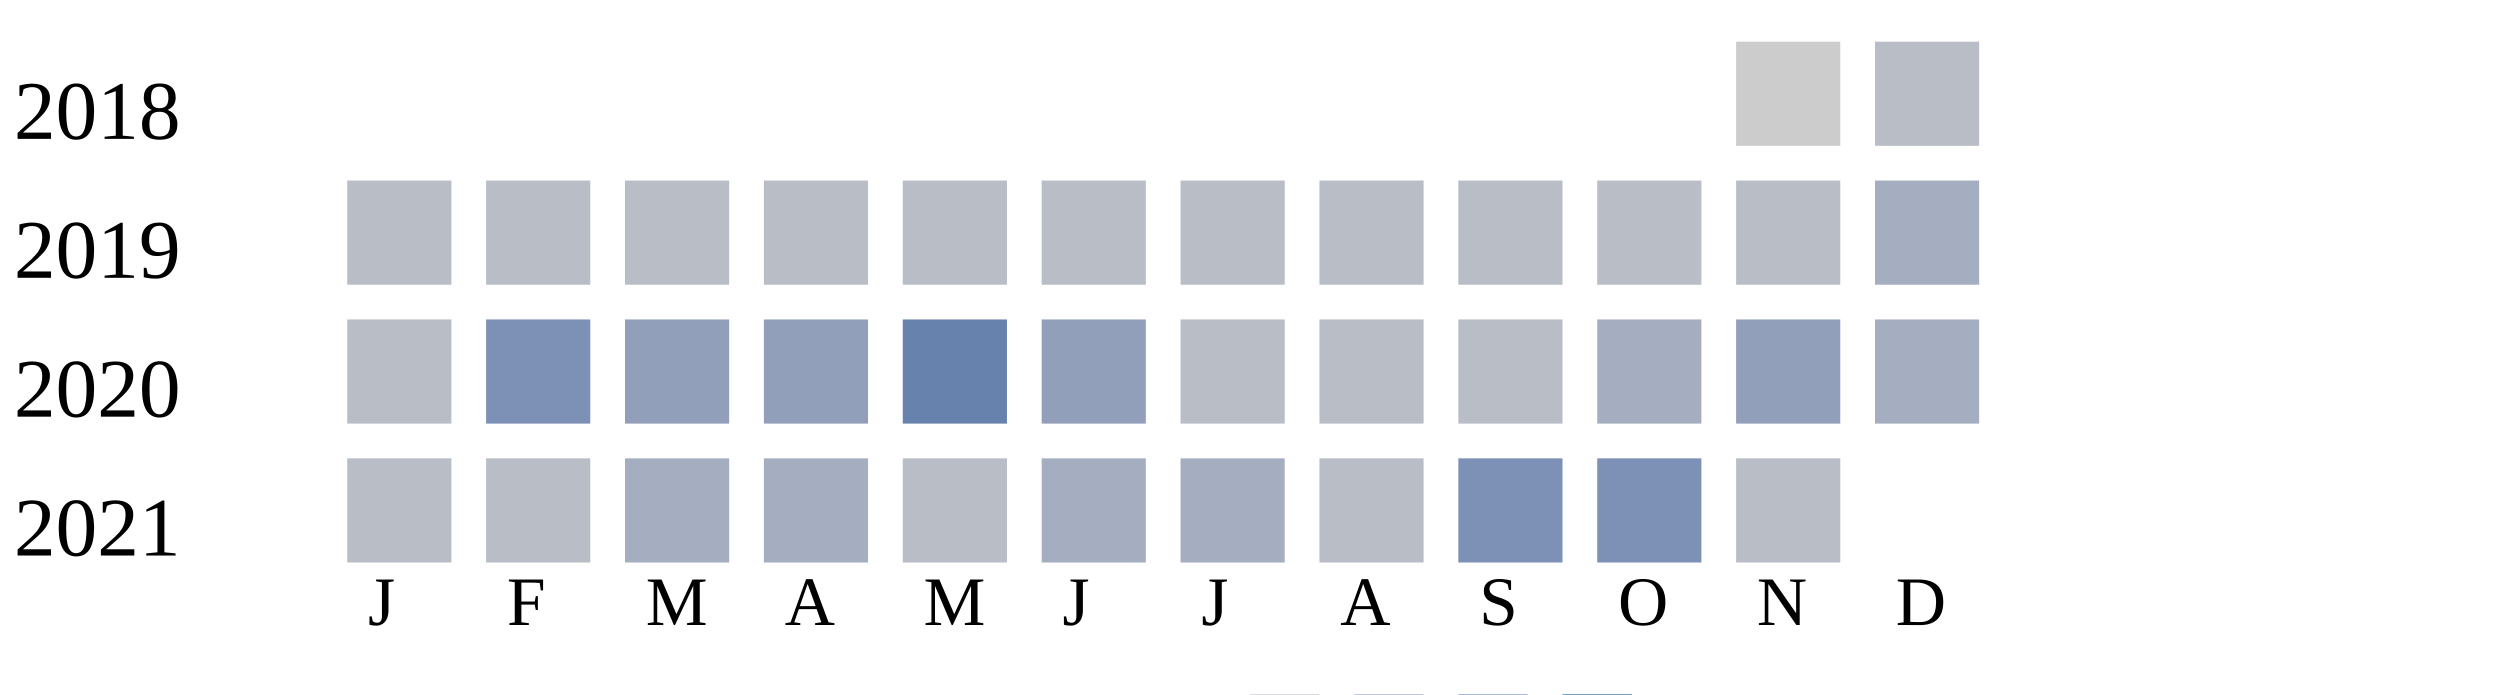
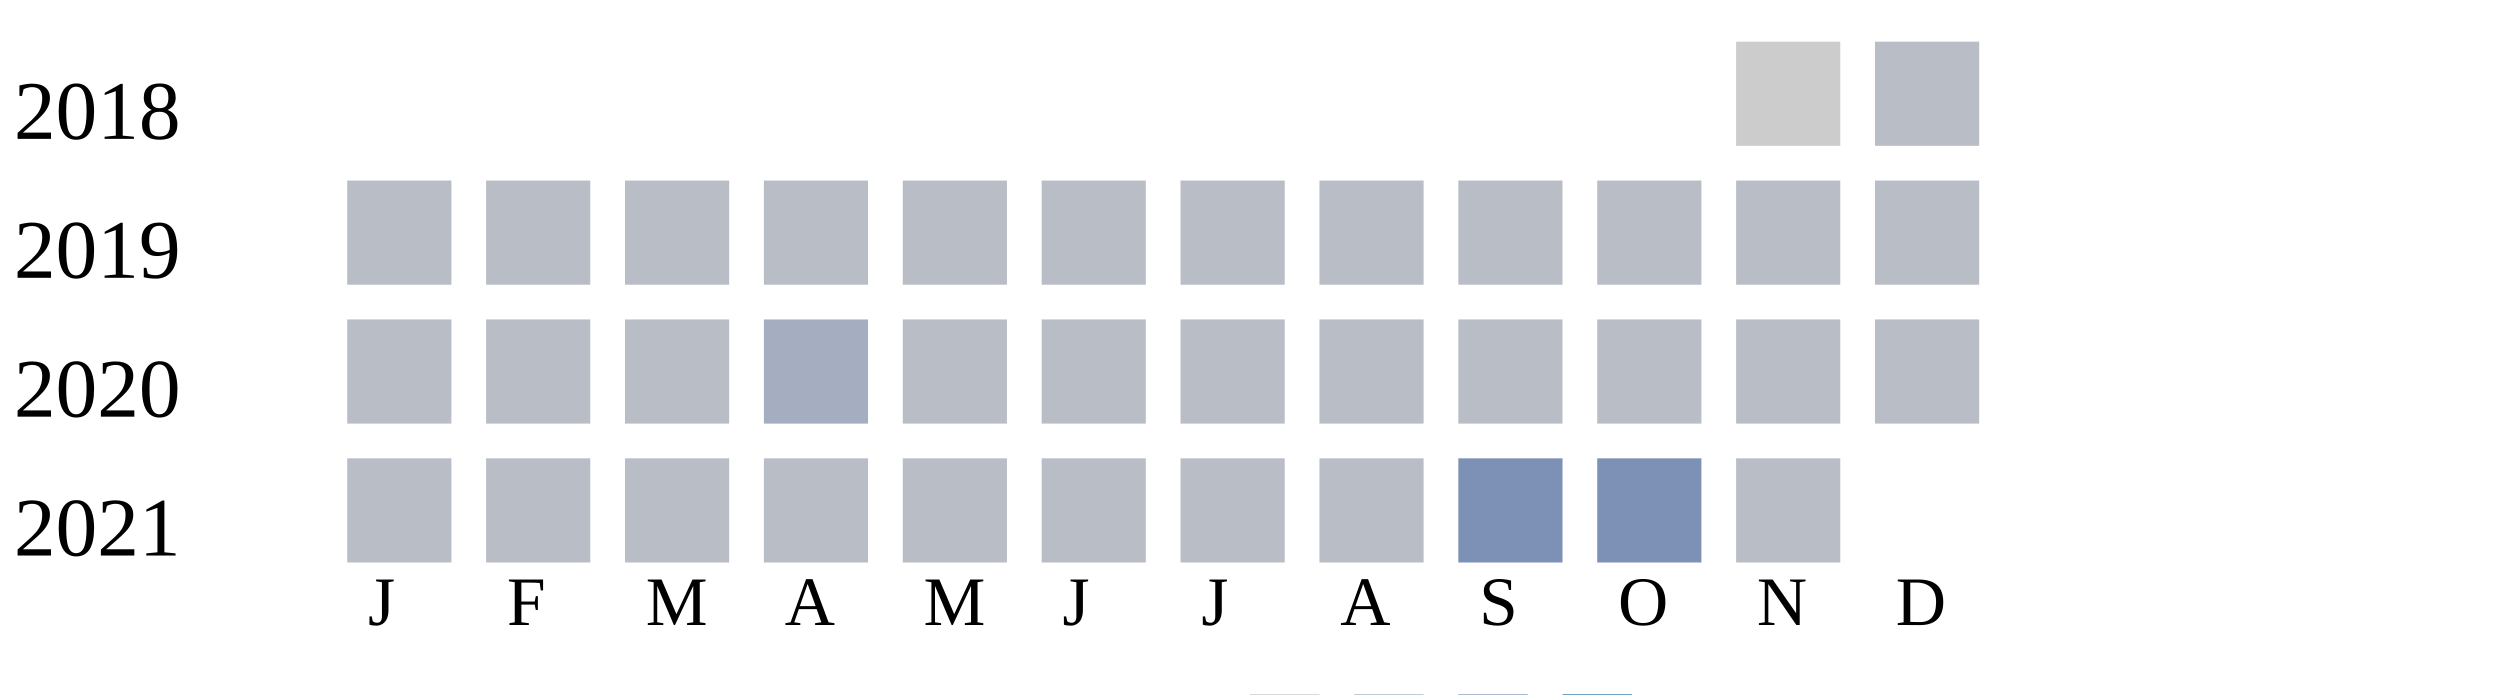
<svg xmlns="http://www.w3.org/2000/svg" width="360" height="100">
  <g transform="translate(0 0)">
    <text x="2" y="20">2018</text>
    <rect x="250" y="6" width="15" height="15" fill="#cccccc" />
    <rect x="270" y="6" width="15" height="15" fill="#b9bdc6" />
  </g>
  <g transform="translate(0 20)">
    <text x="2" y="20">2019</text>
    <rect x="50" y="6" width="15" height="15" fill="#b9bdc6" />
    <rect x="70" y="6" width="15" height="15" fill="#b9bdc6" />
    <rect x="90" y="6" width="15" height="15" fill="#b9bdc6" />
    <rect x="110" y="6" width="15" height="15" fill="#b9bdc6" />
    <rect x="130" y="6" width="15" height="15" fill="#b9bdc6" />
    <rect x="150" y="6" width="15" height="15" fill="#b9bdc6" />
    <rect x="170" y="6" width="15" height="15" fill="#b9bdc6" />
    <rect x="190" y="6" width="15" height="15" fill="#b9bdc6" />
    <rect x="210" y="6" width="15" height="15" fill="#b9bdc6" />
    <rect x="230" y="6" width="15" height="15" fill="#b9bdc6" />
    <rect x="250" y="6" width="15" height="15" fill="#b9bdc6" />
-     <rect x="270" y="6" width="15" height="15" fill="#a5aec0" />
+     <rect x="270" y="6" width="15" height="15" fill="#b9bdc6" />
  </g>
  <g transform="translate(0 40)">
    <text x="2" y="20">2020</text>
    <rect x="50" y="6" width="15" height="15" fill="#b9bdc6" />
-     <rect x="70" y="6" width="15" height="15" fill="#7d90b5" />
-     <rect x="90" y="6" width="15" height="15" fill="#919fba" />
-     <rect x="110" y="6" width="15" height="15" fill="#919fba" />
-     <rect x="130" y="6" width="15" height="15" fill="#6882ae" />
-     <rect x="150" y="6" width="15" height="15" fill="#919fba" />
+     <rect x="70" y="6" width="15" height="15" fill="#b9bdc6" />
+     <rect x="90" y="6" width="15" height="15" fill="#b9bdc6" />
+     <rect x="110" y="6" width="15" height="15" fill="#a5aec0" />
+     <rect x="130" y="6" width="15" height="15" fill="#b9bdc6" />
+     <rect x="150" y="6" width="15" height="15" fill="#b9bdc6" />
    <rect x="170" y="6" width="15" height="15" fill="#b9bdc6" />
    <rect x="190" y="6" width="15" height="15" fill="#b9bdc6" />
    <rect x="210" y="6" width="15" height="15" fill="#b9bdc6" />
-     <rect x="230" y="6" width="15" height="15" fill="#a5aec0" />
-     <rect x="250" y="6" width="15" height="15" fill="#919fba" />
-     <rect x="270" y="6" width="15" height="15" fill="#a5aec0" />
+     <rect x="230" y="6" width="15" height="15" fill="#b9bdc6" />
+     <rect x="250" y="6" width="15" height="15" fill="#b9bdc6" />
+     <rect x="270" y="6" width="15" height="15" fill="#b9bdc6" />
  </g>
  <g transform="translate(0 60)">
    <text x="2" y="20">2021</text>
    <rect x="50" y="6" width="15" height="15" fill="#b9bdc6" />
    <rect x="70" y="6" width="15" height="15" fill="#b9bdc6" />
-     <rect x="90" y="6" width="15" height="15" fill="#a5aec0" />
-     <rect x="110" y="6" width="15" height="15" fill="#a5aec0" />
+     <rect x="90" y="6" width="15" height="15" fill="#b9bdc6" />
+     <rect x="110" y="6" width="15" height="15" fill="#b9bdc6" />
    <rect x="130" y="6" width="15" height="15" fill="#b9bdc6" />
-     <rect x="150" y="6" width="15" height="15" fill="#a5aec0" />
-     <rect x="170" y="6" width="15" height="15" fill="#a5aec0" />
+     <rect x="150" y="6" width="15" height="15" fill="#b9bdc6" />
+     <rect x="170" y="6" width="15" height="15" fill="#b9bdc6" />
    <rect x="190" y="6" width="15" height="15" fill="#b9bdc6" />
    <rect x="210" y="6" width="15" height="15" fill="#7d90b5" />
    <rect x="230" y="6" width="15" height="15" fill="#7d90b5" />
    <rect x="250" y="6" width="15" height="15" fill="#b9bdc6" />
  </g>
  <text style="font-size: 10px; text-align: center" x="53" y="90">J</text>
  <text style="font-size: 10px; text-align: center" x="73" y="90">F</text>
  <text style="font-size: 10px; text-align: center" x="93" y="90">M</text>
  <text style="font-size: 10px; text-align: center" x="113" y="90">A</text>
  <text style="font-size: 10px; text-align: center" x="133" y="90">M</text>
  <text style="font-size: 10px; text-align: center" x="153" y="90">J</text>
  <text style="font-size: 10px; text-align: center" x="173" y="90">J</text>
  <text style="font-size: 10px; text-align: center" x="193" y="90">A</text>
  <text style="font-size: 10px; text-align: center" x="213" y="90">S</text>
  <text style="font-size: 10px; text-align: center" x="233" y="90">O</text>
  <text style="font-size: 10px; text-align: center" x="253" y="90">N</text>
  <text style="font-size: 10px; text-align: center" x="273" y="90">D</text>
  <text style="font-size: 10px;" x="155" y="109">Less</text>
  <rect fill="#b9bdc6" width="10" height="10" x="180" y="100" />
  <rect fill="#919fba" width="10" height="10" x="195" y="100" />
  <rect fill="#6882ae" width="10" height="10" x="210" y="100" />
  <rect fill="#005a9c" width="10" height="10" x="225" y="100" />
  <text x="240" y="109" style="font-size: 10px;">More</text>
</svg>
